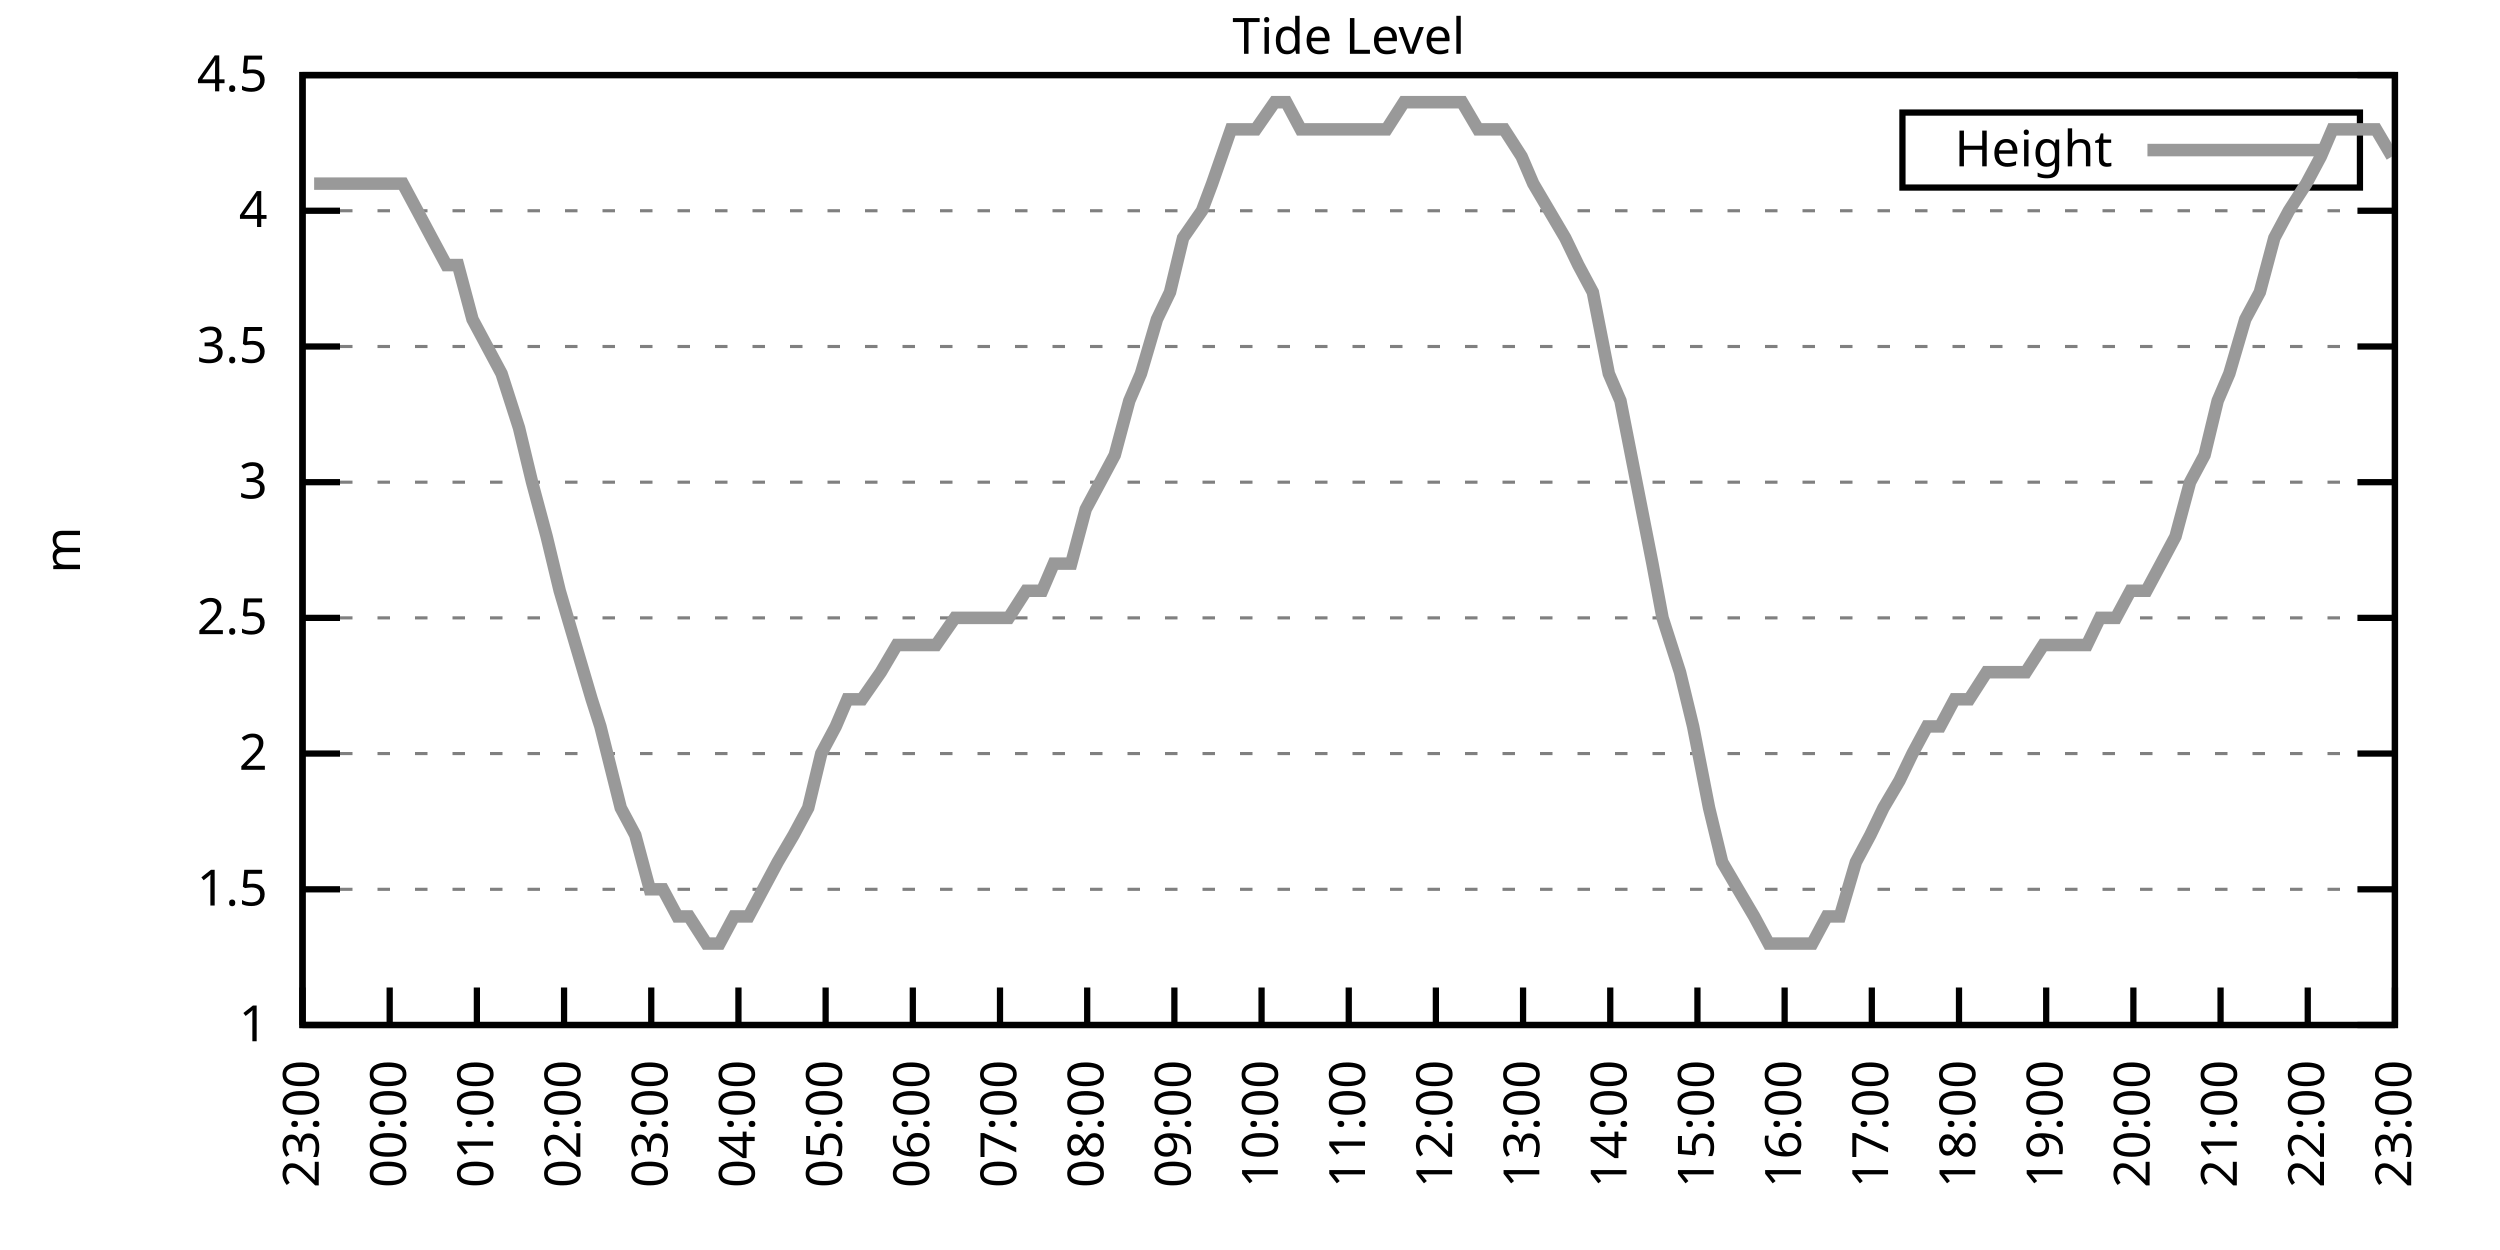
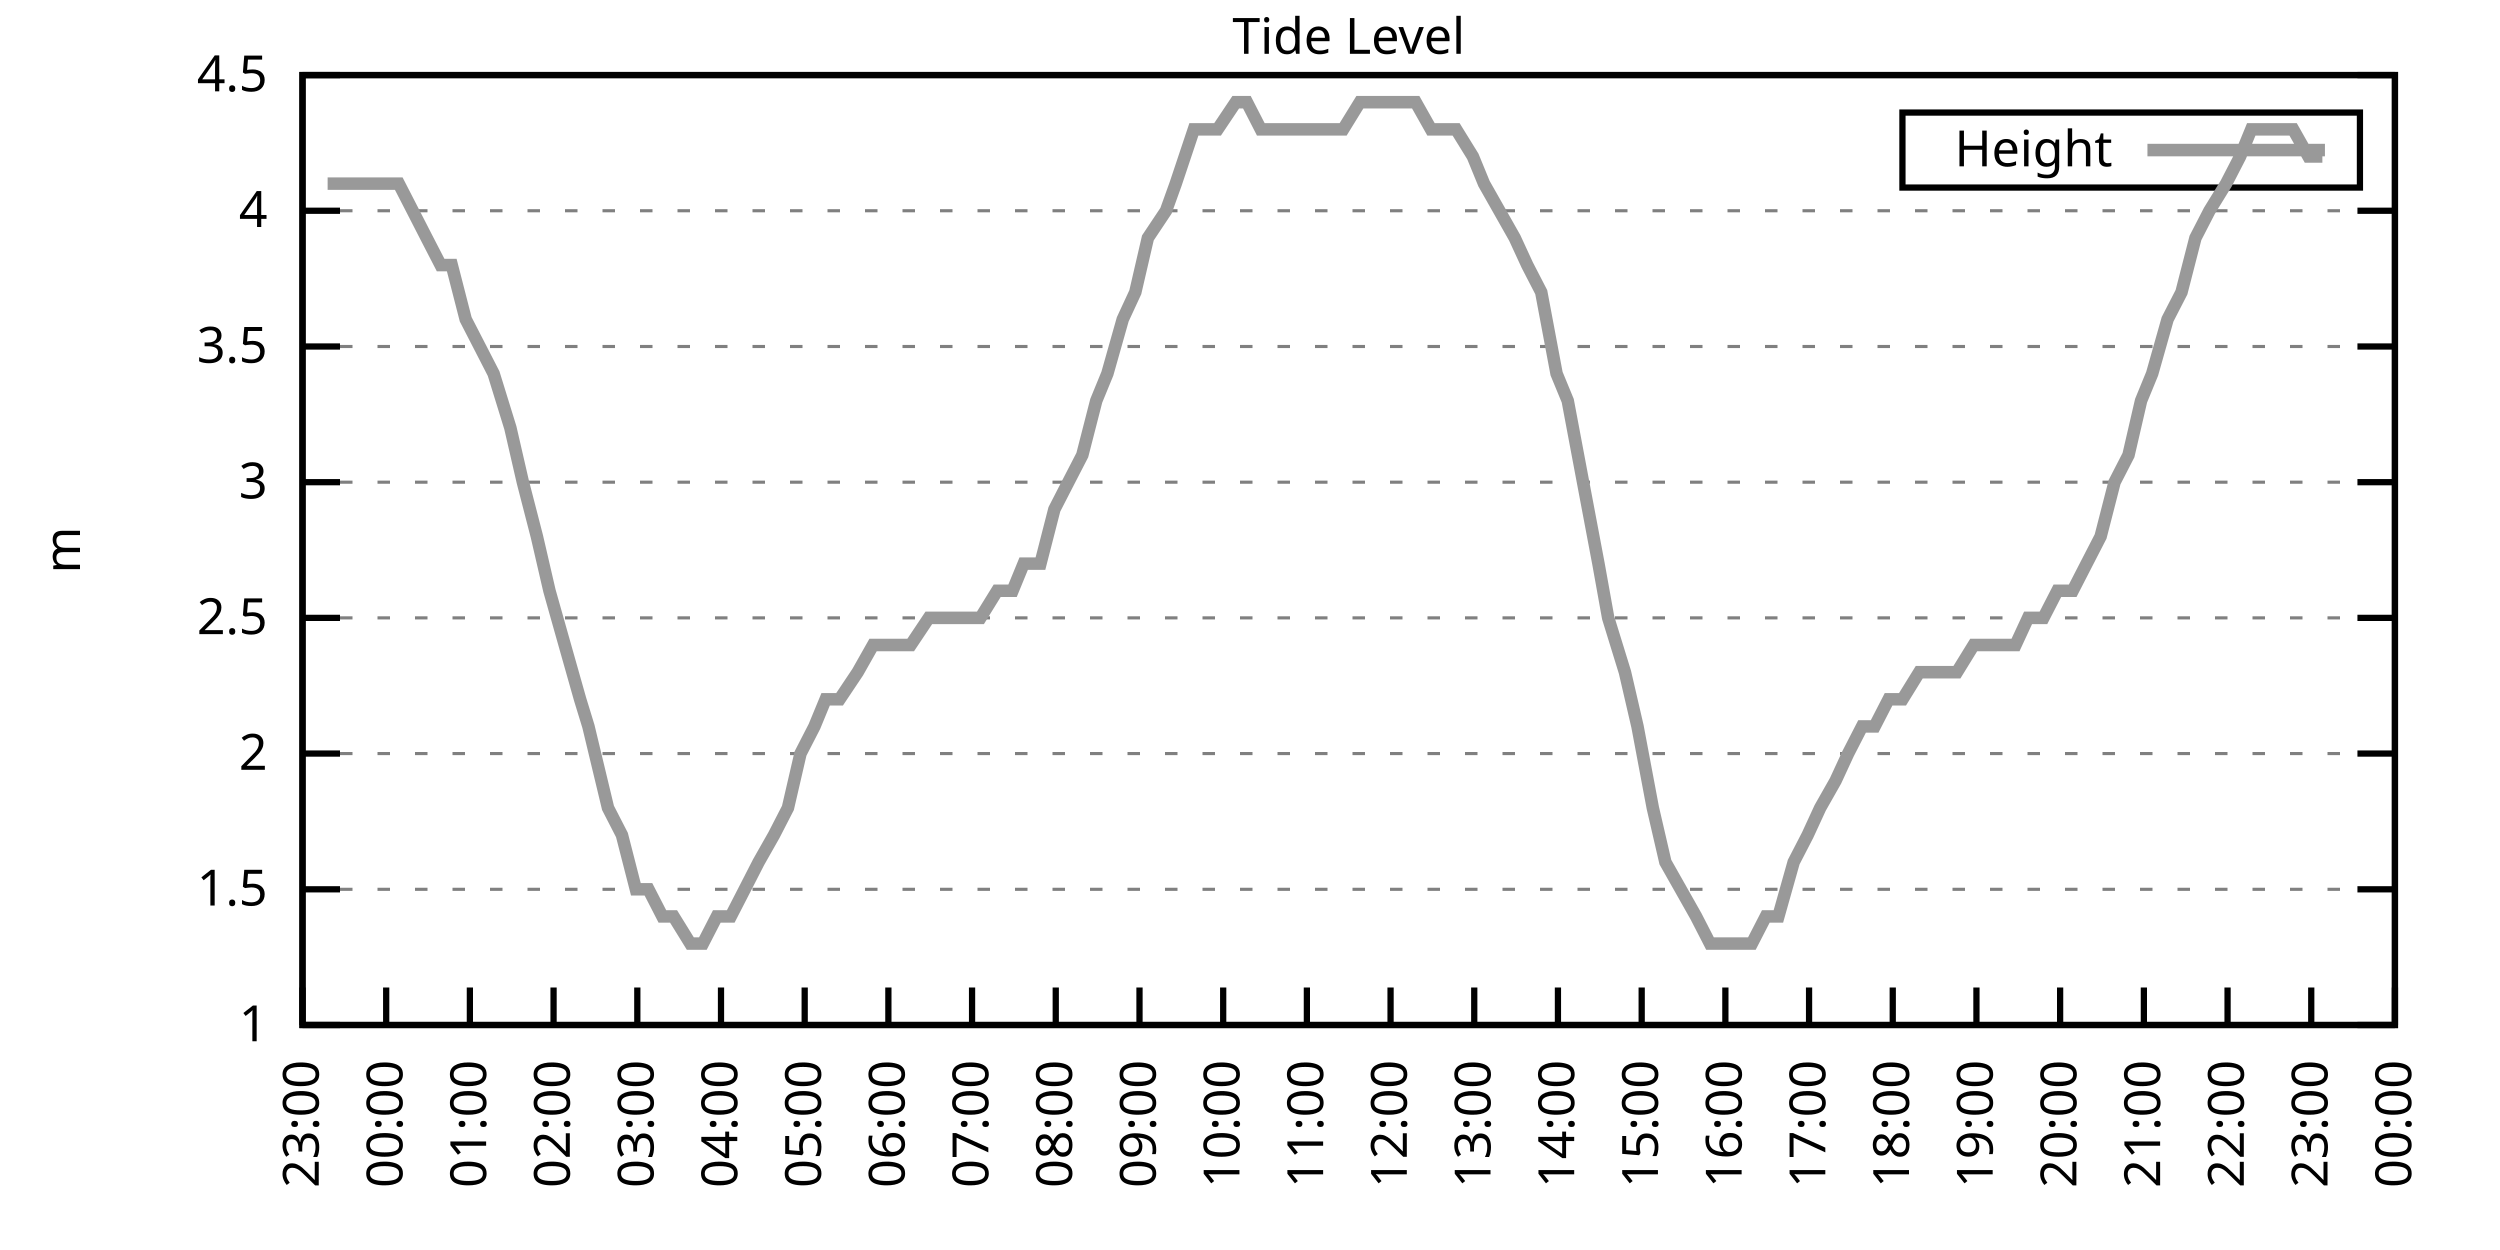
<svg xmlns="http://www.w3.org/2000/svg" xmlns:xlink="http://www.w3.org/1999/xlink" width="400" height="200" viewBox="0 0 400 200">
  <g id="gnuplot_canvas">
    <rect x="0" y="0" width="400" height="200" fill="none" />
    <defs>
      <circle id="gpDot" r="0.5" stroke-width="0.5" stroke="currentColor" />
      <path id="gpPt0" stroke-width="0.333" stroke="currentColor" d="M-1,0 h2 M0,-1 v2" />
      <path id="gpPt1" stroke-width="0.333" stroke="currentColor" d="M-1,-1 L1,1 M1,-1 L-1,1" />
      <path id="gpPt2" stroke-width="0.333" stroke="currentColor" d="M-1,0 L1,0 M0,-1 L0,1 M-1,-1 L1,1 M-1,1 L1,-1" />
      <rect id="gpPt3" stroke-width="0.333" stroke="currentColor" x="-1" y="-1" width="2" height="2" />
      <rect id="gpPt4" stroke-width="0.333" stroke="currentColor" fill="currentColor" x="-1" y="-1" width="2" height="2" />
      <circle id="gpPt5" stroke-width="0.333" stroke="currentColor" cx="0" cy="0" r="1" />
      <use xlink:href="#gpPt5" id="gpPt6" fill="currentColor" stroke="none" />
      <path id="gpPt7" stroke-width="0.333" stroke="currentColor" d="M0,-1.33 L-1.33,0.67 L1.33,0.67 z" />
      <use xlink:href="#gpPt7" id="gpPt8" fill="currentColor" stroke="none" />
      <use xlink:href="#gpPt7" id="gpPt9" stroke="currentColor" transform="rotate(180)" />
      <use xlink:href="#gpPt9" id="gpPt10" fill="currentColor" stroke="none" />
      <use xlink:href="#gpPt3" id="gpPt11" stroke="currentColor" transform="rotate(45)" />
      <use xlink:href="#gpPt11" id="gpPt12" fill="currentColor" stroke="none" />
      <path id="gpPt13" stroke-width="0.333" stroke="currentColor" d="M0,1.330 L1.265,0.411 L0.782,-1.067 L-0.782,-1.076 L-1.265,0.411 z" />
      <use xlink:href="#gpPt13" id="gpPt14" fill="currentColor" stroke="none" />
      <filter id="textbox" filterUnits="objectBoundingBox" x="0" y="0" height="1" width="1">
        <feFlood flood-color="white" flood-opacity="1" result="bgnd" />
        <feComposite in="SourceGraphic" in2="bgnd" operator="atop" />
      </filter>
      <filter id="greybox" filterUnits="objectBoundingBox" x="0" y="0" height="1" width="1">
        <feFlood flood-color="lightgrey" flood-opacity="1" result="grey" />
        <feComposite in="SourceGraphic" in2="grey" operator="atop" />
      </filter>
    </defs>
    <g fill="none" color="white" stroke="currentColor" stroke-width="1.00" stroke-linecap="butt" stroke-linejoin="miter">
</g>
    <g fill="none" color="black" stroke="currentColor" stroke-width="1.00" stroke-linecap="butt" stroke-linejoin="miter">
      <g stroke="none" shape-rendering="crispEdges">
        <polygon fill="rgb(255, 255, 255)" points="48.40,164.00 383.18,164.00 383.18,12.02 48.40,12.02 " />
      </g>
    </g>
    <g fill="none" color="black" stroke="currentColor" stroke-width="1.00" stroke-linecap="butt" stroke-linejoin="miter">
</g>
    <g fill="none" color="black" stroke="black" stroke-width="0.50" stroke-linecap="butt" stroke-linejoin="miter">
</g>
    <g fill="none" color="gray" stroke="currentColor" stroke-width="0.50" stroke-linecap="butt" stroke-linejoin="miter">
      <path stroke="gray" stroke-dasharray="2,4" class="gridline" d="M48.40,164.00 L383.19,164.00  " />
    </g>
    <g fill="none" color="gray" stroke="gray" stroke-width="1.00" stroke-linecap="butt" stroke-linejoin="miter">
</g>
    <g fill="none" color="black" stroke="currentColor" stroke-width="1.00" stroke-linecap="butt" stroke-linejoin="miter">
      <path stroke="black" d="M48.40,164.00 L54.40,164.00 M383.19,164.00 L377.19,164.00  " />
      <g transform="translate(42.80,166.60)" stroke="none" fill="black" font-family="Sans" font-size="8.00" text-anchor="end">
        <text>
          <tspan font-family="Sans"> 1</tspan>
        </text>
      </g>
    </g>
    <g fill="none" color="black" stroke="currentColor" stroke-width="1.00" stroke-linecap="butt" stroke-linejoin="miter">
</g>
    <g fill="none" color="black" stroke="black" stroke-width="0.50" stroke-linecap="butt" stroke-linejoin="miter">
</g>
    <g fill="none" color="gray" stroke="currentColor" stroke-width="0.50" stroke-linecap="butt" stroke-linejoin="miter">
      <path stroke="gray" stroke-dasharray="2,4" class="gridline" d="M48.40,142.29 L383.19,142.29  " />
    </g>
    <g fill="none" color="gray" stroke="gray" stroke-width="1.00" stroke-linecap="butt" stroke-linejoin="miter">
</g>
    <g fill="none" color="black" stroke="currentColor" stroke-width="1.00" stroke-linecap="butt" stroke-linejoin="miter">
      <path stroke="black" d="M48.40,142.29 L54.40,142.29 M383.19,142.29 L377.19,142.29  " />
      <g transform="translate(42.80,144.89)" stroke="none" fill="black" font-family="Sans" font-size="8.00" text-anchor="end">
        <text>
          <tspan font-family="Sans"> 1.5</tspan>
        </text>
      </g>
    </g>
    <g fill="none" color="black" stroke="currentColor" stroke-width="1.00" stroke-linecap="butt" stroke-linejoin="miter">
</g>
    <g fill="none" color="black" stroke="black" stroke-width="0.50" stroke-linecap="butt" stroke-linejoin="miter">
</g>
    <g fill="none" color="gray" stroke="currentColor" stroke-width="0.50" stroke-linecap="butt" stroke-linejoin="miter">
      <path stroke="gray" stroke-dasharray="2,4" class="gridline" d="M48.40,120.57 L383.19,120.57  " />
    </g>
    <g fill="none" color="gray" stroke="gray" stroke-width="1.00" stroke-linecap="butt" stroke-linejoin="miter">
</g>
    <g fill="none" color="black" stroke="currentColor" stroke-width="1.00" stroke-linecap="butt" stroke-linejoin="miter">
      <path stroke="black" d="M48.40,120.57 L54.40,120.57 M383.19,120.57 L377.19,120.57  " />
      <g transform="translate(42.80,123.17)" stroke="none" fill="black" font-family="Sans" font-size="8.00" text-anchor="end">
        <text>
          <tspan font-family="Sans"> 2</tspan>
        </text>
      </g>
    </g>
    <g fill="none" color="black" stroke="currentColor" stroke-width="1.00" stroke-linecap="butt" stroke-linejoin="miter">
</g>
    <g fill="none" color="black" stroke="black" stroke-width="0.50" stroke-linecap="butt" stroke-linejoin="miter">
</g>
    <g fill="none" color="gray" stroke="currentColor" stroke-width="0.50" stroke-linecap="butt" stroke-linejoin="miter">
      <path stroke="gray" stroke-dasharray="2,4" class="gridline" d="M48.40,98.86 L383.19,98.86  " />
    </g>
    <g fill="none" color="gray" stroke="gray" stroke-width="1.00" stroke-linecap="butt" stroke-linejoin="miter">
</g>
    <g fill="none" color="black" stroke="currentColor" stroke-width="1.00" stroke-linecap="butt" stroke-linejoin="miter">
      <path stroke="black" d="M48.40,98.86 L54.40,98.86 M383.19,98.86 L377.19,98.86  " />
      <g transform="translate(42.80,101.46)" stroke="none" fill="black" font-family="Sans" font-size="8.00" text-anchor="end">
        <text>
          <tspan font-family="Sans"> 2.5</tspan>
        </text>
      </g>
    </g>
    <g fill="none" color="black" stroke="currentColor" stroke-width="1.00" stroke-linecap="butt" stroke-linejoin="miter">
</g>
    <g fill="none" color="black" stroke="black" stroke-width="0.50" stroke-linecap="butt" stroke-linejoin="miter">
</g>
    <g fill="none" color="gray" stroke="currentColor" stroke-width="0.50" stroke-linecap="butt" stroke-linejoin="miter">
      <path stroke="gray" stroke-dasharray="2,4" class="gridline" d="M48.40,77.15 L383.19,77.15  " />
    </g>
    <g fill="none" color="gray" stroke="gray" stroke-width="1.00" stroke-linecap="butt" stroke-linejoin="miter">
</g>
    <g fill="none" color="black" stroke="currentColor" stroke-width="1.00" stroke-linecap="butt" stroke-linejoin="miter">
      <path stroke="black" d="M48.40,77.15 L54.40,77.15 M383.19,77.15 L377.19,77.15  " />
      <g transform="translate(42.80,79.75)" stroke="none" fill="black" font-family="Sans" font-size="8.00" text-anchor="end">
        <text>
          <tspan font-family="Sans"> 3</tspan>
        </text>
      </g>
    </g>
    <g fill="none" color="black" stroke="currentColor" stroke-width="1.00" stroke-linecap="butt" stroke-linejoin="miter">
</g>
    <g fill="none" color="black" stroke="black" stroke-width="0.50" stroke-linecap="butt" stroke-linejoin="miter">
</g>
    <g fill="none" color="gray" stroke="currentColor" stroke-width="0.50" stroke-linecap="butt" stroke-linejoin="miter">
      <path stroke="gray" stroke-dasharray="2,4" class="gridline" d="M48.40,55.44 L383.19,55.44  " />
    </g>
    <g fill="none" color="gray" stroke="gray" stroke-width="1.00" stroke-linecap="butt" stroke-linejoin="miter">
</g>
    <g fill="none" color="black" stroke="currentColor" stroke-width="1.00" stroke-linecap="butt" stroke-linejoin="miter">
      <path stroke="black" d="M48.40,55.44 L54.40,55.44 M383.19,55.44 L377.19,55.44  " />
      <g transform="translate(42.80,58.04)" stroke="none" fill="black" font-family="Sans" font-size="8.00" text-anchor="end">
        <text>
          <tspan font-family="Sans"> 3.5</tspan>
        </text>
      </g>
    </g>
    <g fill="none" color="black" stroke="currentColor" stroke-width="1.00" stroke-linecap="butt" stroke-linejoin="miter">
</g>
    <g fill="none" color="black" stroke="black" stroke-width="0.50" stroke-linecap="butt" stroke-linejoin="miter">
</g>
    <g fill="none" color="gray" stroke="currentColor" stroke-width="0.50" stroke-linecap="butt" stroke-linejoin="miter">
      <path stroke="gray" stroke-dasharray="2,4" class="gridline" d="M48.40,33.72 L383.19,33.72  " />
    </g>
    <g fill="none" color="gray" stroke="gray" stroke-width="1.00" stroke-linecap="butt" stroke-linejoin="miter">
</g>
    <g fill="none" color="black" stroke="currentColor" stroke-width="1.00" stroke-linecap="butt" stroke-linejoin="miter">
      <path stroke="black" d="M48.40,33.72 L54.40,33.72 M383.19,33.72 L377.19,33.72  " />
      <g transform="translate(42.80,36.32)" stroke="none" fill="black" font-family="Sans" font-size="8.00" text-anchor="end">
        <text>
          <tspan font-family="Sans"> 4</tspan>
        </text>
      </g>
    </g>
    <g fill="none" color="black" stroke="currentColor" stroke-width="1.00" stroke-linecap="butt" stroke-linejoin="miter">
</g>
    <g fill="none" color="black" stroke="black" stroke-width="0.50" stroke-linecap="butt" stroke-linejoin="miter">
</g>
    <g fill="none" color="gray" stroke="currentColor" stroke-width="0.50" stroke-linecap="butt" stroke-linejoin="miter">
      <path stroke="gray" stroke-dasharray="2,4" class="gridline" d="M48.40,12.01 L383.19,12.01  " />
    </g>
    <g fill="none" color="gray" stroke="gray" stroke-width="1.00" stroke-linecap="butt" stroke-linejoin="miter">
</g>
    <g fill="none" color="black" stroke="currentColor" stroke-width="1.00" stroke-linecap="butt" stroke-linejoin="miter">
      <path stroke="black" d="M48.40,12.01 L54.40,12.01 M383.19,12.01 L377.19,12.01  " />
      <g transform="translate(42.80,14.61)" stroke="none" fill="black" font-family="Sans" font-size="8.00" text-anchor="end">
        <text>
          <tspan font-family="Sans"> 4.5</tspan>
        </text>
      </g>
    </g>
    <g fill="none" color="black" stroke="currentColor" stroke-width="1.00" stroke-linecap="butt" stroke-linejoin="miter">
      <path stroke="black" d="M48.40,164.00 L48.40,158.00  " />
      <g transform="translate(51.00,169.60) rotate(270.00)" stroke="none" fill="black" font-family="Sans" font-size="8.00" text-anchor="end">
        <text>
          <tspan font-family="Sans">23:00</tspan>
        </text>
      </g>
    </g>
    <g fill="none" color="black" stroke="currentColor" stroke-width="1.00" stroke-linecap="butt" stroke-linejoin="miter">
-       <path stroke="black" d="M62.35,164.00 L62.35,158.00  " />
-       <g transform="translate(64.95,169.60) rotate(270.00)" stroke="none" fill="black" font-family="Sans" font-size="8.00" text-anchor="end">
+       <path stroke="black" d="M61.79,164.00 L61.79,158.00  " />
+       <g transform="translate(64.39,169.60) rotate(270.00)" stroke="none" fill="black" font-family="Sans" font-size="8.00" text-anchor="end">
        <text>
          <tspan font-family="Sans">00:00</tspan>
        </text>
      </g>
    </g>
    <g fill="none" color="black" stroke="currentColor" stroke-width="1.00" stroke-linecap="butt" stroke-linejoin="miter">
-       <path stroke="black" d="M76.30,164.00 L76.30,158.00  " />
-       <g transform="translate(78.90,169.60) rotate(270.00)" stroke="none" fill="black" font-family="Sans" font-size="8.00" text-anchor="end">
+       <path stroke="black" d="M75.18,164.00 L75.18,158.00  " />
+       <g transform="translate(77.78,169.60) rotate(270.00)" stroke="none" fill="black" font-family="Sans" font-size="8.00" text-anchor="end">
        <text>
          <tspan font-family="Sans">01:00</tspan>
        </text>
      </g>
    </g>
    <g fill="none" color="black" stroke="currentColor" stroke-width="1.00" stroke-linecap="butt" stroke-linejoin="miter">
-       <path stroke="black" d="M90.25,164.00 L90.25,158.00  " />
-       <g transform="translate(92.85,169.60) rotate(270.00)" stroke="none" fill="black" font-family="Sans" font-size="8.00" text-anchor="end">
+       <path stroke="black" d="M88.57,164.00 L88.57,158.00  " />
+       <g transform="translate(91.17,169.60) rotate(270.00)" stroke="none" fill="black" font-family="Sans" font-size="8.00" text-anchor="end">
        <text>
          <tspan font-family="Sans">02:00</tspan>
        </text>
      </g>
    </g>
    <g fill="none" color="black" stroke="currentColor" stroke-width="1.00" stroke-linecap="butt" stroke-linejoin="miter">
-       <path stroke="black" d="M104.20,164.00 L104.20,158.00  " />
-       <g transform="translate(106.80,169.60) rotate(270.00)" stroke="none" fill="black" font-family="Sans" font-size="8.00" text-anchor="end">
+       <path stroke="black" d="M101.97,164.00 L101.97,158.00  " />
+       <g transform="translate(104.57,169.60) rotate(270.00)" stroke="none" fill="black" font-family="Sans" font-size="8.00" text-anchor="end">
        <text>
          <tspan font-family="Sans">03:00</tspan>
        </text>
      </g>
    </g>
    <g fill="none" color="black" stroke="currentColor" stroke-width="1.00" stroke-linecap="butt" stroke-linejoin="miter">
-       <path stroke="black" d="M118.15,164.00 L118.15,158.00  " />
-       <g transform="translate(120.75,169.60) rotate(270.00)" stroke="none" fill="black" font-family="Sans" font-size="8.00" text-anchor="end">
+       <path stroke="black" d="M115.36,164.00 L115.36,158.00  " />
+       <g transform="translate(117.96,169.60) rotate(270.00)" stroke="none" fill="black" font-family="Sans" font-size="8.00" text-anchor="end">
        <text>
          <tspan font-family="Sans">04:00</tspan>
        </text>
      </g>
    </g>
    <g fill="none" color="black" stroke="currentColor" stroke-width="1.00" stroke-linecap="butt" stroke-linejoin="miter">
-       <path stroke="black" d="M132.10,164.00 L132.10,158.00  " />
-       <g transform="translate(134.70,169.60) rotate(270.00)" stroke="none" fill="black" font-family="Sans" font-size="8.00" text-anchor="end">
+       <path stroke="black" d="M128.75,164.00 L128.75,158.00  " />
+       <g transform="translate(131.35,169.60) rotate(270.00)" stroke="none" fill="black" font-family="Sans" font-size="8.00" text-anchor="end">
        <text>
          <tspan font-family="Sans">05:00</tspan>
        </text>
      </g>
    </g>
    <g fill="none" color="black" stroke="currentColor" stroke-width="1.00" stroke-linecap="butt" stroke-linejoin="miter">
-       <path stroke="black" d="M146.05,164.00 L146.05,158.00  " />
-       <g transform="translate(148.65,169.60) rotate(270.00)" stroke="none" fill="black" font-family="Sans" font-size="8.00" text-anchor="end">
+       <path stroke="black" d="M142.14,164.00 L142.14,158.00  " />
+       <g transform="translate(144.74,169.60) rotate(270.00)" stroke="none" fill="black" font-family="Sans" font-size="8.00" text-anchor="end">
        <text>
          <tspan font-family="Sans">06:00</tspan>
        </text>
      </g>
    </g>
    <g fill="none" color="black" stroke="currentColor" stroke-width="1.00" stroke-linecap="butt" stroke-linejoin="miter">
-       <path stroke="black" d="M160.00,164.00 L160.00,158.00  " />
-       <g transform="translate(162.60,169.60) rotate(270.00)" stroke="none" fill="black" font-family="Sans" font-size="8.00" text-anchor="end">
+       <path stroke="black" d="M155.53,164.00 L155.53,158.00  " />
+       <g transform="translate(158.13,169.60) rotate(270.00)" stroke="none" fill="black" font-family="Sans" font-size="8.00" text-anchor="end">
        <text>
          <tspan font-family="Sans">07:00</tspan>
        </text>
      </g>
    </g>
    <g fill="none" color="black" stroke="currentColor" stroke-width="1.00" stroke-linecap="butt" stroke-linejoin="miter">
-       <path stroke="black" d="M173.95,164.00 L173.95,158.00  " />
-       <g transform="translate(176.55,169.60) rotate(270.00)" stroke="none" fill="black" font-family="Sans" font-size="8.00" text-anchor="end">
+       <path stroke="black" d="M168.92,164.00 L168.92,158.00  " />
+       <g transform="translate(171.52,169.60) rotate(270.00)" stroke="none" fill="black" font-family="Sans" font-size="8.00" text-anchor="end">
        <text>
          <tspan font-family="Sans">08:00</tspan>
        </text>
      </g>
    </g>
    <g fill="none" color="black" stroke="currentColor" stroke-width="1.00" stroke-linecap="butt" stroke-linejoin="miter">
-       <path stroke="black" d="M187.90,164.00 L187.90,158.00  " />
-       <g transform="translate(190.50,169.60) rotate(270.00)" stroke="none" fill="black" font-family="Sans" font-size="8.00" text-anchor="end">
+       <path stroke="black" d="M182.32,164.00 L182.32,158.00  " />
+       <g transform="translate(184.92,169.60) rotate(270.00)" stroke="none" fill="black" font-family="Sans" font-size="8.00" text-anchor="end">
        <text>
          <tspan font-family="Sans">09:00</tspan>
        </text>
      </g>
    </g>
    <g fill="none" color="black" stroke="currentColor" stroke-width="1.00" stroke-linecap="butt" stroke-linejoin="miter">
-       <path stroke="black" d="M201.85,164.00 L201.85,158.00  " />
-       <g transform="translate(204.45,169.60) rotate(270.00)" stroke="none" fill="black" font-family="Sans" font-size="8.00" text-anchor="end">
+       <path stroke="black" d="M195.71,164.00 L195.71,158.00  " />
+       <g transform="translate(198.31,169.60) rotate(270.00)" stroke="none" fill="black" font-family="Sans" font-size="8.00" text-anchor="end">
        <text>
          <tspan font-family="Sans">10:00</tspan>
        </text>
      </g>
    </g>
    <g fill="none" color="black" stroke="currentColor" stroke-width="1.00" stroke-linecap="butt" stroke-linejoin="miter">
-       <path stroke="black" d="M215.80,164.00 L215.80,158.00  " />
-       <g transform="translate(218.40,169.60) rotate(270.00)" stroke="none" fill="black" font-family="Sans" font-size="8.00" text-anchor="end">
+       <path stroke="black" d="M209.10,164.00 L209.10,158.00  " />
+       <g transform="translate(211.70,169.60) rotate(270.00)" stroke="none" fill="black" font-family="Sans" font-size="8.00" text-anchor="end">
        <text>
          <tspan font-family="Sans">11:00</tspan>
        </text>
      </g>
    </g>
    <g fill="none" color="black" stroke="currentColor" stroke-width="1.00" stroke-linecap="butt" stroke-linejoin="miter">
-       <path stroke="black" d="M229.74,164.00 L229.74,158.00  " />
-       <g transform="translate(232.34,169.60) rotate(270.00)" stroke="none" fill="black" font-family="Sans" font-size="8.00" text-anchor="end">
+       <path stroke="black" d="M222.49,164.00 L222.49,158.00  " />
+       <g transform="translate(225.09,169.60) rotate(270.00)" stroke="none" fill="black" font-family="Sans" font-size="8.00" text-anchor="end">
        <text>
          <tspan font-family="Sans">12:00</tspan>
        </text>
      </g>
    </g>
    <g fill="none" color="black" stroke="currentColor" stroke-width="1.00" stroke-linecap="butt" stroke-linejoin="miter">
-       <path stroke="black" d="M243.69,164.00 L243.69,158.00  " />
-       <g transform="translate(246.29,169.60) rotate(270.00)" stroke="none" fill="black" font-family="Sans" font-size="8.00" text-anchor="end">
+       <path stroke="black" d="M235.88,164.00 L235.88,158.00  " />
+       <g transform="translate(238.48,169.60) rotate(270.00)" stroke="none" fill="black" font-family="Sans" font-size="8.00" text-anchor="end">
        <text>
          <tspan font-family="Sans">13:00</tspan>
        </text>
      </g>
    </g>
    <g fill="none" color="black" stroke="currentColor" stroke-width="1.00" stroke-linecap="butt" stroke-linejoin="miter">
-       <path stroke="black" d="M257.64,164.00 L257.64,158.00  " />
-       <g transform="translate(260.24,169.60) rotate(270.00)" stroke="none" fill="black" font-family="Sans" font-size="8.00" text-anchor="end">
+       <path stroke="black" d="M249.27,164.00 L249.27,158.00  " />
+       <g transform="translate(251.87,169.60) rotate(270.00)" stroke="none" fill="black" font-family="Sans" font-size="8.00" text-anchor="end">
        <text>
          <tspan font-family="Sans">14:00</tspan>
        </text>
      </g>
    </g>
    <g fill="none" color="black" stroke="currentColor" stroke-width="1.00" stroke-linecap="butt" stroke-linejoin="miter">
-       <path stroke="black" d="M271.59,164.00 L271.59,158.00  " />
-       <g transform="translate(274.19,169.60) rotate(270.00)" stroke="none" fill="black" font-family="Sans" font-size="8.00" text-anchor="end">
+       <path stroke="black" d="M262.67,164.00 L262.67,158.00  " />
+       <g transform="translate(265.27,169.60) rotate(270.00)" stroke="none" fill="black" font-family="Sans" font-size="8.00" text-anchor="end">
        <text>
          <tspan font-family="Sans">15:00</tspan>
        </text>
      </g>
    </g>
    <g fill="none" color="black" stroke="currentColor" stroke-width="1.00" stroke-linecap="butt" stroke-linejoin="miter">
-       <path stroke="black" d="M285.54,164.00 L285.54,158.00  " />
-       <g transform="translate(288.14,169.60) rotate(270.00)" stroke="none" fill="black" font-family="Sans" font-size="8.00" text-anchor="end">
+       <path stroke="black" d="M276.06,164.00 L276.06,158.00  " />
+       <g transform="translate(278.66,169.60) rotate(270.00)" stroke="none" fill="black" font-family="Sans" font-size="8.00" text-anchor="end">
        <text>
          <tspan font-family="Sans">16:00</tspan>
        </text>
      </g>
    </g>
    <g fill="none" color="black" stroke="currentColor" stroke-width="1.00" stroke-linecap="butt" stroke-linejoin="miter">
-       <path stroke="black" d="M299.49,164.00 L299.49,158.00  " />
-       <g transform="translate(302.09,169.60) rotate(270.00)" stroke="none" fill="black" font-family="Sans" font-size="8.00" text-anchor="end">
+       <path stroke="black" d="M289.45,164.00 L289.45,158.00  " />
+       <g transform="translate(292.05,169.60) rotate(270.00)" stroke="none" fill="black" font-family="Sans" font-size="8.00" text-anchor="end">
        <text>
          <tspan font-family="Sans">17:00</tspan>
        </text>
      </g>
    </g>
    <g fill="none" color="black" stroke="currentColor" stroke-width="1.00" stroke-linecap="butt" stroke-linejoin="miter">
-       <path stroke="black" d="M313.44,164.00 L313.44,158.00  " />
-       <g transform="translate(316.04,169.60) rotate(270.00)" stroke="none" fill="black" font-family="Sans" font-size="8.00" text-anchor="end">
+       <path stroke="black" d="M302.84,164.00 L302.84,158.00  " />
+       <g transform="translate(305.44,169.60) rotate(270.00)" stroke="none" fill="black" font-family="Sans" font-size="8.00" text-anchor="end">
        <text>
          <tspan font-family="Sans">18:00</tspan>
        </text>
      </g>
    </g>
    <g fill="none" color="black" stroke="currentColor" stroke-width="1.00" stroke-linecap="butt" stroke-linejoin="miter">
-       <path stroke="black" d="M327.39,164.00 L327.39,158.00  " />
-       <g transform="translate(329.99,169.60) rotate(270.00)" stroke="none" fill="black" font-family="Sans" font-size="8.00" text-anchor="end">
+       <path stroke="black" d="M316.23,164.00 L316.23,158.00  " />
+       <g transform="translate(318.83,169.60) rotate(270.00)" stroke="none" fill="black" font-family="Sans" font-size="8.00" text-anchor="end">
        <text>
          <tspan font-family="Sans">19:00</tspan>
        </text>
      </g>
    </g>
    <g fill="none" color="black" stroke="currentColor" stroke-width="1.00" stroke-linecap="butt" stroke-linejoin="miter">
-       <path stroke="black" d="M341.34,164.00 L341.34,158.00  " />
-       <g transform="translate(343.94,169.60) rotate(270.00)" stroke="none" fill="black" font-family="Sans" font-size="8.00" text-anchor="end">
+       <path stroke="black" d="M329.62,164.00 L329.62,158.00  " />
+       <g transform="translate(332.22,169.60) rotate(270.00)" stroke="none" fill="black" font-family="Sans" font-size="8.00" text-anchor="end">
        <text>
          <tspan font-family="Sans">20:00</tspan>
        </text>
      </g>
    </g>
    <g fill="none" color="black" stroke="currentColor" stroke-width="1.00" stroke-linecap="butt" stroke-linejoin="miter">
-       <path stroke="black" d="M355.29,164.00 L355.29,158.00  " />
-       <g transform="translate(357.89,169.60) rotate(270.00)" stroke="none" fill="black" font-family="Sans" font-size="8.00" text-anchor="end">
+       <path stroke="black" d="M343.02,164.00 L343.02,158.00  " />
+       <g transform="translate(345.62,169.60) rotate(270.00)" stroke="none" fill="black" font-family="Sans" font-size="8.00" text-anchor="end">
        <text>
          <tspan font-family="Sans">21:00</tspan>
        </text>
      </g>
    </g>
    <g fill="none" color="black" stroke="currentColor" stroke-width="1.00" stroke-linecap="butt" stroke-linejoin="miter">
-       <path stroke="black" d="M369.24,164.00 L369.24,158.00  " />
-       <g transform="translate(371.84,169.60) rotate(270.00)" stroke="none" fill="black" font-family="Sans" font-size="8.00" text-anchor="end">
+       <path stroke="black" d="M356.41,164.00 L356.41,158.00  " />
+       <g transform="translate(359.01,169.60) rotate(270.00)" stroke="none" fill="black" font-family="Sans" font-size="8.00" text-anchor="end">
        <text>
          <tspan font-family="Sans">22:00</tspan>
+         </text>
+       </g>
+     </g>
+     <g fill="none" color="black" stroke="currentColor" stroke-width="1.00" stroke-linecap="butt" stroke-linejoin="miter">
+       <path stroke="black" d="M369.80,164.00 L369.80,158.00  " />
+       <g transform="translate(372.40,169.60) rotate(270.00)" stroke="none" fill="black" font-family="Sans" font-size="8.00" text-anchor="end">
+         <text>
+           <tspan font-family="Sans">23:00</tspan>
        </text>
      </g>
    </g>
    <g fill="none" color="black" stroke="currentColor" stroke-width="1.00" stroke-linecap="butt" stroke-linejoin="miter">
      <path stroke="black" d="M383.19,164.00 L383.19,158.00  " />
      <g transform="translate(385.79,169.60) rotate(270.00)" stroke="none" fill="black" font-family="Sans" font-size="8.00" text-anchor="end">
        <text>
-           <tspan font-family="Sans">23:00</tspan>
+           <tspan font-family="Sans">00:00</tspan>
        </text>
      </g>
    </g>
    <g fill="none" color="black" stroke="currentColor" stroke-width="1.00" stroke-linecap="butt" stroke-linejoin="miter">
</g>
    <g fill="none" color="black" stroke="currentColor" stroke-width="1.00" stroke-linecap="butt" stroke-linejoin="miter">
      <path stroke="black" d="M48.40,12.01 L48.40,164.00 L383.19,164.00 L383.19,12.01 L48.40,12.01 Z  " />
    </g>
    <g fill="none" color="black" stroke="currentColor" stroke-width="1.00" stroke-linecap="butt" stroke-linejoin="miter">
</g>
    <g fill="none" color="black" stroke="currentColor" stroke-width="1.00" stroke-linecap="butt" stroke-linejoin="miter">
      <path stroke="black" d="M304.39,30.01 L304.39,18.01 L377.59,18.01 L377.59,30.01 L304.39,30.01 Z  " />
    </g>
    <g id="Tide_level_plot_1">
      <g fill="none" color="white" stroke="black" stroke-width="2.00" stroke-linecap="butt" stroke-linejoin="miter">
</g>
      <g fill="none" color="black" stroke="currentColor" stroke-width="2.00" stroke-linecap="butt" stroke-linejoin="miter">
        <g transform="translate(337.99,26.61)" stroke="none" fill="black" font-family="Sans" font-size="8.00" text-anchor="end">
          <text>
            <tspan font-family="Sans">Height</tspan>
          </text>
        </g>
      </g>
      <g fill="none" color="black" stroke="currentColor" stroke-width="2.00" stroke-linecap="butt" stroke-linejoin="miter">
-         <path stroke="rgb(153, 153, 153)" d="M343.59,24.01 L371.99,24.01 M50.26,29.38 L52.58,29.38 L54.91,29.38 L57.23,29.38 L59.79,29.38 L62.12,29.38   L64.44,29.38 L66.77,33.72 L69.09,38.07 L71.42,42.41 L73.28,42.41 L75.60,51.09 L77.93,55.44 L80.25,59.78   L83.04,68.46 L85.13,77.15 L87.46,85.83 L89.55,94.52 L92.11,103.20 L94.67,111.89 L96.06,116.23 L99.32,129.26   L101.64,133.60 L103.97,142.29 L106.06,142.29 L108.38,146.63 L110.24,146.63 L113.03,150.97 L115.13,150.97 L117.45,146.63   L119.78,146.63 L122.10,142.29 L124.43,137.94 L126.98,133.60 L129.31,129.26 L131.40,120.57 L133.72,116.23 L135.58,111.89   L137.91,111.89 L140.93,107.55 L143.49,103.20 L145.35,103.20 L147.91,103.20 L149.77,103.20 L152.79,98.86 L154.42,98.86   L156.97,98.86 L159.76,98.86 L161.39,98.86 L164.18,94.52 L166.74,94.52 L168.60,90.18 L171.39,90.18 L173.71,81.49   L176.04,77.15 L178.36,72.81 L180.69,64.12 L182.55,59.78 L185.11,51.09 L187.20,46.75 L189.29,38.07 L192.31,33.72   L193.94,29.38 L196.96,20.70 L199.29,20.70 L200.92,20.70 L203.94,16.35 L205.80,16.35 L208.12,20.70 L210.68,20.70   L213.24,20.70 L215.33,20.70 L217.65,20.70 L220.21,20.70 L221.84,20.70 L224.63,16.35 L227.19,16.35 L229.51,16.35   L231.37,16.35 L233.93,16.35 L236.49,20.70 L238.35,20.70 L240.67,20.70 L243.46,25.04 L245.32,29.38 L247.88,33.72   L250.44,38.07 L252.53,42.41 L254.85,46.75 L257.41,59.78 L259.27,64.12 L261.83,77.15 L264.39,90.18 L266.01,98.86   L268.80,107.55 L270.90,116.23 L273.45,129.26 L275.55,137.94 L278.10,142.29 L280.66,146.63 L282.99,150.97 L285.31,150.97   L287.40,150.97 L289.96,150.97 L292.29,146.63 L294.38,146.63 L296.94,137.94 L299.26,133.60 L301.35,129.26 L303.91,124.92   L306.00,120.57 L308.33,116.23 L310.42,116.23 L312.74,111.89 L315.07,111.89 L317.86,107.55 L320.18,107.55 L322.51,107.55   L324.14,107.55 L326.93,103.20 L329.25,103.20 L331.58,103.20 L333.90,103.20 L335.99,98.86 L338.55,98.86 L340.88,94.52   L343.43,94.52 L345.76,90.18 L348.08,85.83 L350.41,77.15 L352.73,72.81 L354.83,64.12 L356.69,59.78 L359.24,51.09   L361.57,46.75 L363.89,38.07 L366.22,33.72 L369.01,29.38 L371.33,25.04 L373.19,20.70 L375.52,20.70 L377.84,20.70   L380.17,20.70 L382.73,25.04  " />
+         <path stroke="rgb(153, 153, 153)" d="M343.59,24.01 L371.99,24.01 M52.42,29.38 L54.65,29.38 L56.88,29.38 L59.34,29.38 L61.57,29.38 L63.80,29.38   L66.03,33.72 L68.26,38.07 L70.50,42.41 L72.28,42.41 L74.51,51.09 L76.75,55.44 L78.98,59.78 L81.66,68.46   L83.66,77.15 L85.90,85.83 L87.91,94.52 L90.36,103.20 L92.82,111.89 L94.15,116.23 L97.28,129.26 L99.51,133.60   L101.74,142.29 L103.75,142.29 L105.98,146.63 L107.77,146.63 L110.45,150.97 L112.46,150.97 L114.69,146.63 L116.92,146.63   L119.15,142.29 L121.38,137.94 L123.84,133.60 L126.07,129.26 L128.08,120.57 L130.31,116.23 L132.10,111.89 L134.33,111.89   L137.23,107.55 L139.69,103.20 L141.47,103.20 L143.93,103.20 L145.71,103.20 L148.61,98.86 L150.18,98.86 L152.63,98.86   L155.31,98.86 L156.87,98.86 L159.55,94.52 L162.01,94.52 L163.79,90.18 L166.47,90.18 L168.70,81.49 L170.93,77.15   L173.17,72.81 L175.40,64.12 L177.18,59.78 L179.64,51.09 L181.65,46.75 L183.66,38.07 L186.56,33.72 L188.12,29.38   L191.02,20.70 L193.25,20.70 L194.81,20.70 L197.72,16.35 L199.50,16.35 L201.73,20.70 L204.19,20.70 L206.64,20.70   L208.65,20.70 L210.88,20.70 L213.34,20.70 L214.90,20.70 L217.58,16.35 L220.04,16.35 L222.27,16.35 L224.05,16.35   L226.51,16.35 L228.96,20.70 L230.75,20.70 L232.98,20.70 L235.66,25.04 L237.44,29.38 L239.90,33.72 L242.36,38.07   L244.36,42.41 L246.60,46.75 L249.05,59.78 L250.84,64.12 L253.29,77.15 L255.75,90.18 L257.31,98.86 L259.99,107.55   L262.00,116.23 L264.45,129.26 L266.46,137.94 L268.92,142.29 L271.37,146.63 L273.60,150.97 L275.83,150.97 L277.84,150.97   L280.30,150.97 L282.53,146.63 L284.54,146.63 L286.99,137.94 L289.23,133.60 L291.23,129.26 L293.69,124.92 L295.70,120.57   L297.93,116.23 L299.94,116.23 L302.17,111.89 L304.40,111.89 L307.08,107.55 L309.31,107.55 L311.54,107.55 L313.11,107.55   L315.79,103.20 L318.02,103.20 L320.25,103.20 L322.48,103.20 L324.49,98.86 L326.95,98.86 L329.18,94.52 L331.63,94.52   L333.86,90.18 L336.10,85.83 L338.33,77.15 L340.56,72.81 L342.57,64.12 L344.35,59.78 L346.81,51.09 L349.04,46.75   L351.27,38.07 L353.51,33.72 L356.18,29.38 L358.42,25.04 L360.20,20.70 L362.43,20.70 L364.66,20.70 L366.90,20.70   L369.35,25.04 L371.58,25.04  " />
      </g>
    </g>
    <g fill="none" color="black" stroke="currentColor" stroke-width="2.00" stroke-linecap="butt" stroke-linejoin="miter">
</g>
    <g fill="none" color="black" stroke="black" stroke-width="1.00" stroke-linecap="butt" stroke-linejoin="miter">
</g>
    <g fill="none" color="black" stroke="currentColor" stroke-width="1.00" stroke-linecap="butt" stroke-linejoin="miter">
      <path stroke="black" d="M48.40,12.01 L48.40,164.00 L383.19,164.00 L383.19,12.01 L48.40,12.01 Z  " />
      <g transform="translate(12.80,88.01) rotate(270.00)" stroke="none" fill="black" font-family="Sans" font-size="8.00" text-anchor="middle">
        <text>
          <tspan font-family="Sans">m</tspan>
        </text>
      </g>
    </g>
    <g fill="none" color="black" stroke="currentColor" stroke-width="1.00" stroke-linecap="butt" stroke-linejoin="miter">
</g>
    <g fill="none" color="black" stroke="currentColor" stroke-width="1.00" stroke-linecap="butt" stroke-linejoin="miter">
      <g transform="translate(215.79,8.61)" stroke="none" fill="black" font-family="Sans" font-size="8.00" text-anchor="middle">
        <text>
          <tspan font-family="Sans">Tide Level</tspan>
        </text>
      </g>
    </g>
    <g fill="none" color="black" stroke="currentColor" stroke-width="1.00" stroke-linecap="butt" stroke-linejoin="miter">
</g>
  </g>
</svg>
